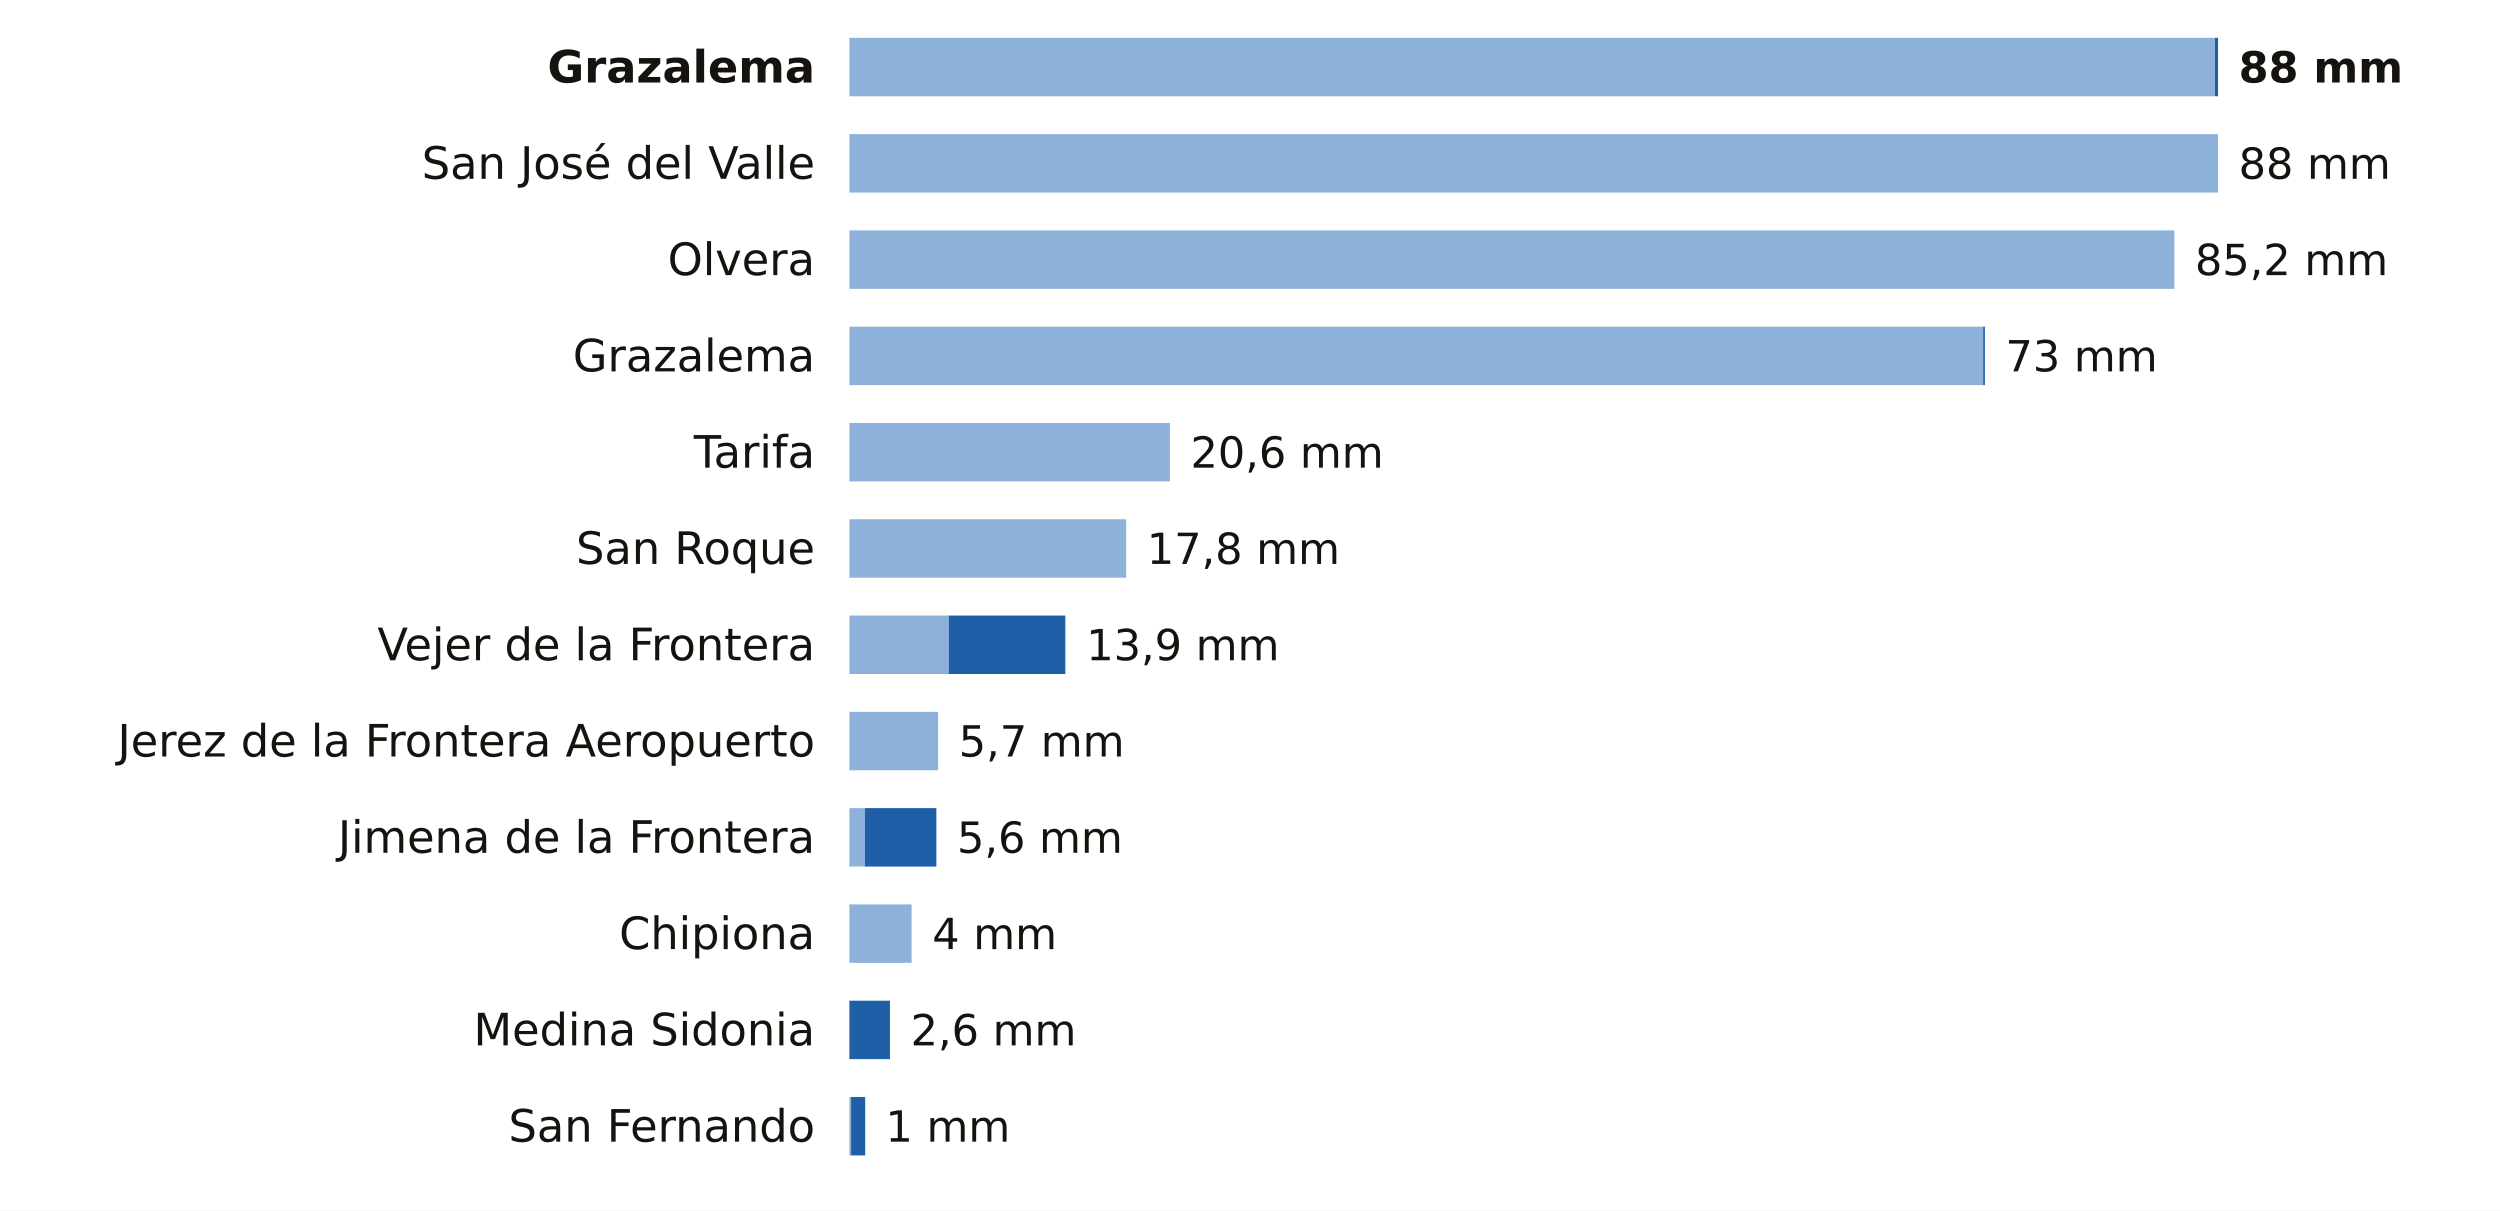
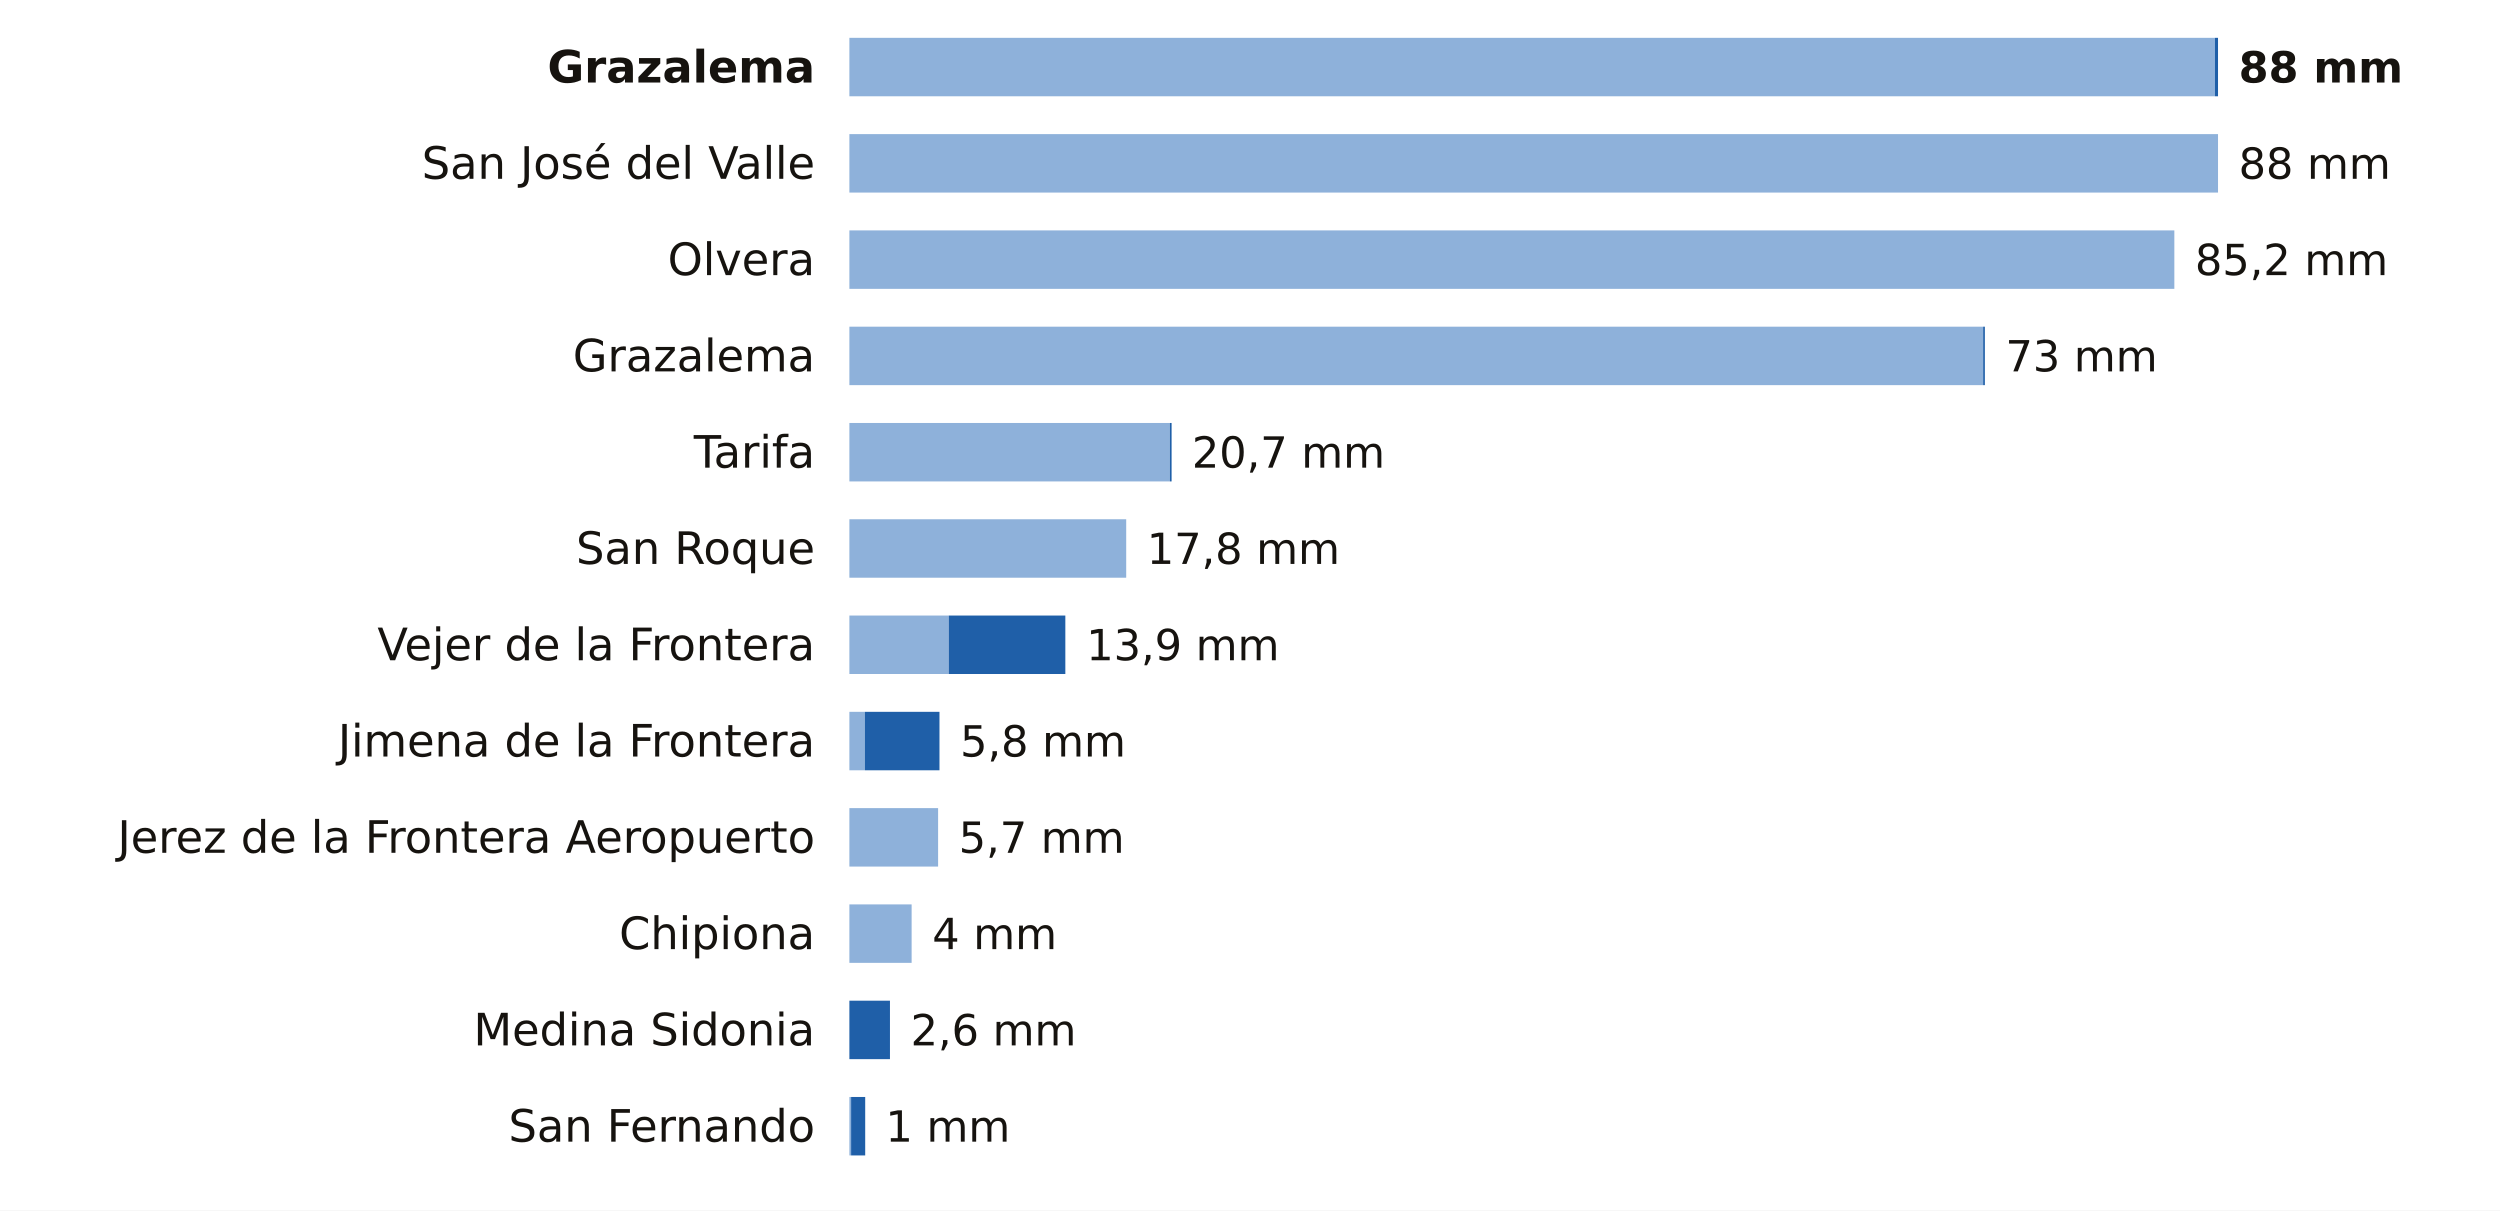
<svg xmlns="http://www.w3.org/2000/svg" viewBox="0 0 727 352" width="727" height="352" role="img" aria-label="La lluvia de los últimos 7 días en las estaciones de AEMET de Cádiz">
  <rect width="727" height="352" fill="#FFFFFF" />
  <text x="237.0" y="24.0" font-size="13" fill="#16130F" text-anchor="end" font-weight="600" font-family="Public Sans, DejaVu Sans, Arial, sans-serif">Grazalema</text>
  <rect x="247" y="11" width="397.1" height="17" fill="#8EB1DA" />
  <rect x="644.1" y="11" width="0.9" height="17" fill="#1F5FA8" />
  <text x="651.0" y="24.0" font-size="12.5" fill="#16130F" text-anchor="start" font-weight="700" font-family="Public Sans, DejaVu Sans, Arial, sans-serif">88 mm</text>
  <text x="237.0" y="52.0" font-size="13" fill="#16130F" text-anchor="end" font-weight="400" font-family="Public Sans, DejaVu Sans, Arial, sans-serif">San José del Valle</text>
  <rect x="247" y="39" width="398.0" height="17" fill="#8EB1DA" />
  <text x="651.0" y="52.0" font-size="12.5" fill="#16130F" text-anchor="start" font-weight="500" font-family="Public Sans, DejaVu Sans, Arial, sans-serif">88 mm</text>
  <text x="237.0" y="80.0" font-size="13" fill="#16130F" text-anchor="end" font-weight="400" font-family="Public Sans, DejaVu Sans, Arial, sans-serif">Olvera</text>
  <rect x="247" y="67" width="385.3" height="17" fill="#8EB1DA" />
  <text x="638.3" y="80.0" font-size="12.5" fill="#16130F" text-anchor="start" font-weight="500" font-family="Public Sans, DejaVu Sans, Arial, sans-serif">85,2 mm</text>
  <text x="237.0" y="108.0" font-size="13" fill="#16130F" text-anchor="end" font-weight="400" font-family="Public Sans, DejaVu Sans, Arial, sans-serif">Grazalema</text>
  <rect x="247" y="95" width="329.7" height="17" fill="#8EB1DA" />
  <rect x="576.7" y="95" width="0.5" height="17" fill="#1F5FA8" />
  <text x="583.2" y="108.0" font-size="12.5" fill="#16130F" text-anchor="start" font-weight="500" font-family="Public Sans, DejaVu Sans, Arial, sans-serif">73 mm</text>
  <text x="237.0" y="136.0" font-size="13" fill="#16130F" text-anchor="end" font-weight="400" font-family="Public Sans, DejaVu Sans, Arial, sans-serif">Tarifa</text>
  <rect x="247" y="123" width="93.2" height="17" fill="#8EB1DA" />
-   <text x="346.2" y="136.0" font-size="12.5" fill="#16130F" text-anchor="start" font-weight="500" font-family="Public Sans, DejaVu Sans, Arial, sans-serif">20,6 mm</text>
+   <rect x="340.2" y="123" width="0.5" height="17" fill="#1F5FA8" />
+   <text x="346.6" y="136.0" font-size="12.5" fill="#16130F" text-anchor="start" font-weight="500" font-family="Public Sans, DejaVu Sans, Arial, sans-serif">20,7 mm</text>
  <text x="237.0" y="164.0" font-size="13" fill="#16130F" text-anchor="end" font-weight="400" font-family="Public Sans, DejaVu Sans, Arial, sans-serif">San Roque</text>
  <rect x="247" y="151" width="80.5" height="17" fill="#8EB1DA" />
  <text x="333.5" y="164.0" font-size="12.5" fill="#16130F" text-anchor="start" font-weight="500" font-family="Public Sans, DejaVu Sans, Arial, sans-serif">17,8 mm</text>
  <text x="237.0" y="192.0" font-size="13" fill="#16130F" text-anchor="end" font-weight="400" font-family="Public Sans, DejaVu Sans, Arial, sans-serif">Vejer de la Frontera</text>
  <rect x="247" y="179" width="28.9" height="17" fill="#8EB1DA" />
  <rect x="275.9" y="179" width="33.9" height="17" fill="#1F5FA8" />
  <text x="315.9" y="192.0" font-size="12.5" fill="#16130F" text-anchor="start" font-weight="500" font-family="Public Sans, DejaVu Sans, Arial, sans-serif">13,9 mm</text>
-   <text x="237.0" y="220.0" font-size="13" fill="#16130F" text-anchor="end" font-weight="400" font-family="Public Sans, DejaVu Sans, Arial, sans-serif">Jerez de la Frontera Aeropuerto</text>
-   <rect x="247" y="207" width="25.8" height="17" fill="#8EB1DA" />
-   <text x="278.8" y="220.0" font-size="12.5" fill="#16130F" text-anchor="start" font-weight="500" font-family="Public Sans, DejaVu Sans, Arial, sans-serif">5,7 mm</text>
-   <text x="237.0" y="248.0" font-size="13" fill="#16130F" text-anchor="end" font-weight="400" font-family="Public Sans, DejaVu Sans, Arial, sans-serif">Jimena de la Frontera</text>
-   <rect x="247" y="235" width="4.5" height="17" fill="#8EB1DA" />
-   <rect x="251.5" y="235" width="20.8" height="17" fill="#1F5FA8" />
-   <text x="278.3" y="248.0" font-size="12.5" fill="#16130F" text-anchor="start" font-weight="500" font-family="Public Sans, DejaVu Sans, Arial, sans-serif">5,6 mm</text>
+   <text x="237.0" y="220.0" font-size="13" fill="#16130F" text-anchor="end" font-weight="400" font-family="Public Sans, DejaVu Sans, Arial, sans-serif">Jimena de la Frontera</text>
+   <rect x="247" y="207" width="4.5" height="17" fill="#8EB1DA" />
+   <rect x="251.5" y="207" width="21.7" height="17" fill="#1F5FA8" />
+   <text x="279.2" y="220.0" font-size="12.5" fill="#16130F" text-anchor="start" font-weight="500" font-family="Public Sans, DejaVu Sans, Arial, sans-serif">5,8 mm</text>
+   <text x="237.0" y="248.0" font-size="13" fill="#16130F" text-anchor="end" font-weight="400" font-family="Public Sans, DejaVu Sans, Arial, sans-serif">Jerez de la Frontera Aeropuerto</text>
+   <rect x="247" y="235" width="25.8" height="17" fill="#8EB1DA" />
+   <text x="278.8" y="248.0" font-size="12.5" fill="#16130F" text-anchor="start" font-weight="500" font-family="Public Sans, DejaVu Sans, Arial, sans-serif">5,7 mm</text>
  <text x="237.0" y="276.0" font-size="13" fill="#16130F" text-anchor="end" font-weight="400" font-family="Public Sans, DejaVu Sans, Arial, sans-serif">Chipiona</text>
  <rect x="247" y="263" width="18.1" height="17" fill="#8EB1DA" />
  <text x="271.1" y="276.0" font-size="12.5" fill="#16130F" text-anchor="start" font-weight="500" font-family="Public Sans, DejaVu Sans, Arial, sans-serif">4 mm</text>
  <text x="237.0" y="304.0" font-size="13" fill="#16130F" text-anchor="end" font-weight="400" font-family="Public Sans, DejaVu Sans, Arial, sans-serif">Medina Sidonia</text>
  <rect x="247.0" y="291" width="11.8" height="17" fill="#1F5FA8" />
  <text x="264.8" y="304.0" font-size="12.5" fill="#16130F" text-anchor="start" font-weight="500" font-family="Public Sans, DejaVu Sans, Arial, sans-serif">2,6 mm</text>
  <text x="237.0" y="332.0" font-size="13" fill="#16130F" text-anchor="end" font-weight="400" font-family="Public Sans, DejaVu Sans, Arial, sans-serif">San Fernando</text>
  <rect x="247" y="319" width="0.5" height="17" fill="#8EB1DA" />
  <rect x="247.5" y="319" width="4.1" height="17" fill="#1F5FA8" />
  <text x="257.5" y="332.0" font-size="12.5" fill="#16130F" text-anchor="start" font-weight="500" font-family="Public Sans, DejaVu Sans, Arial, sans-serif">1 mm</text>
</svg>
